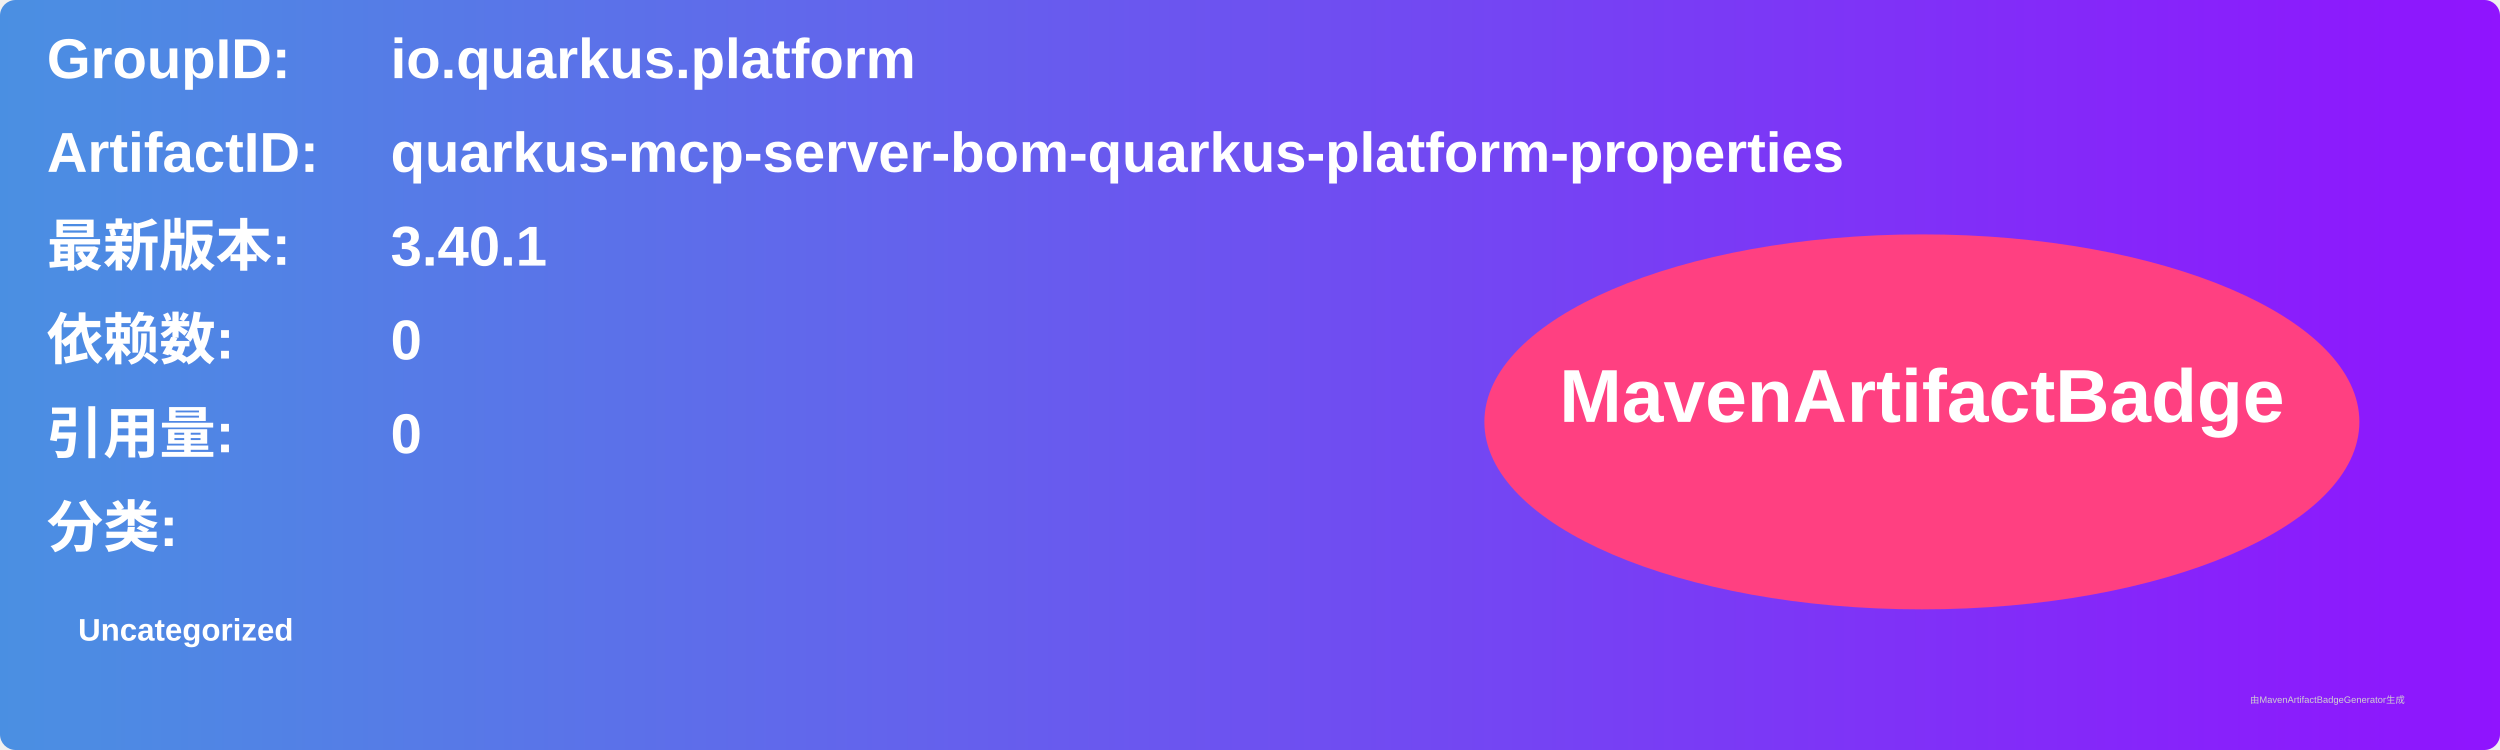
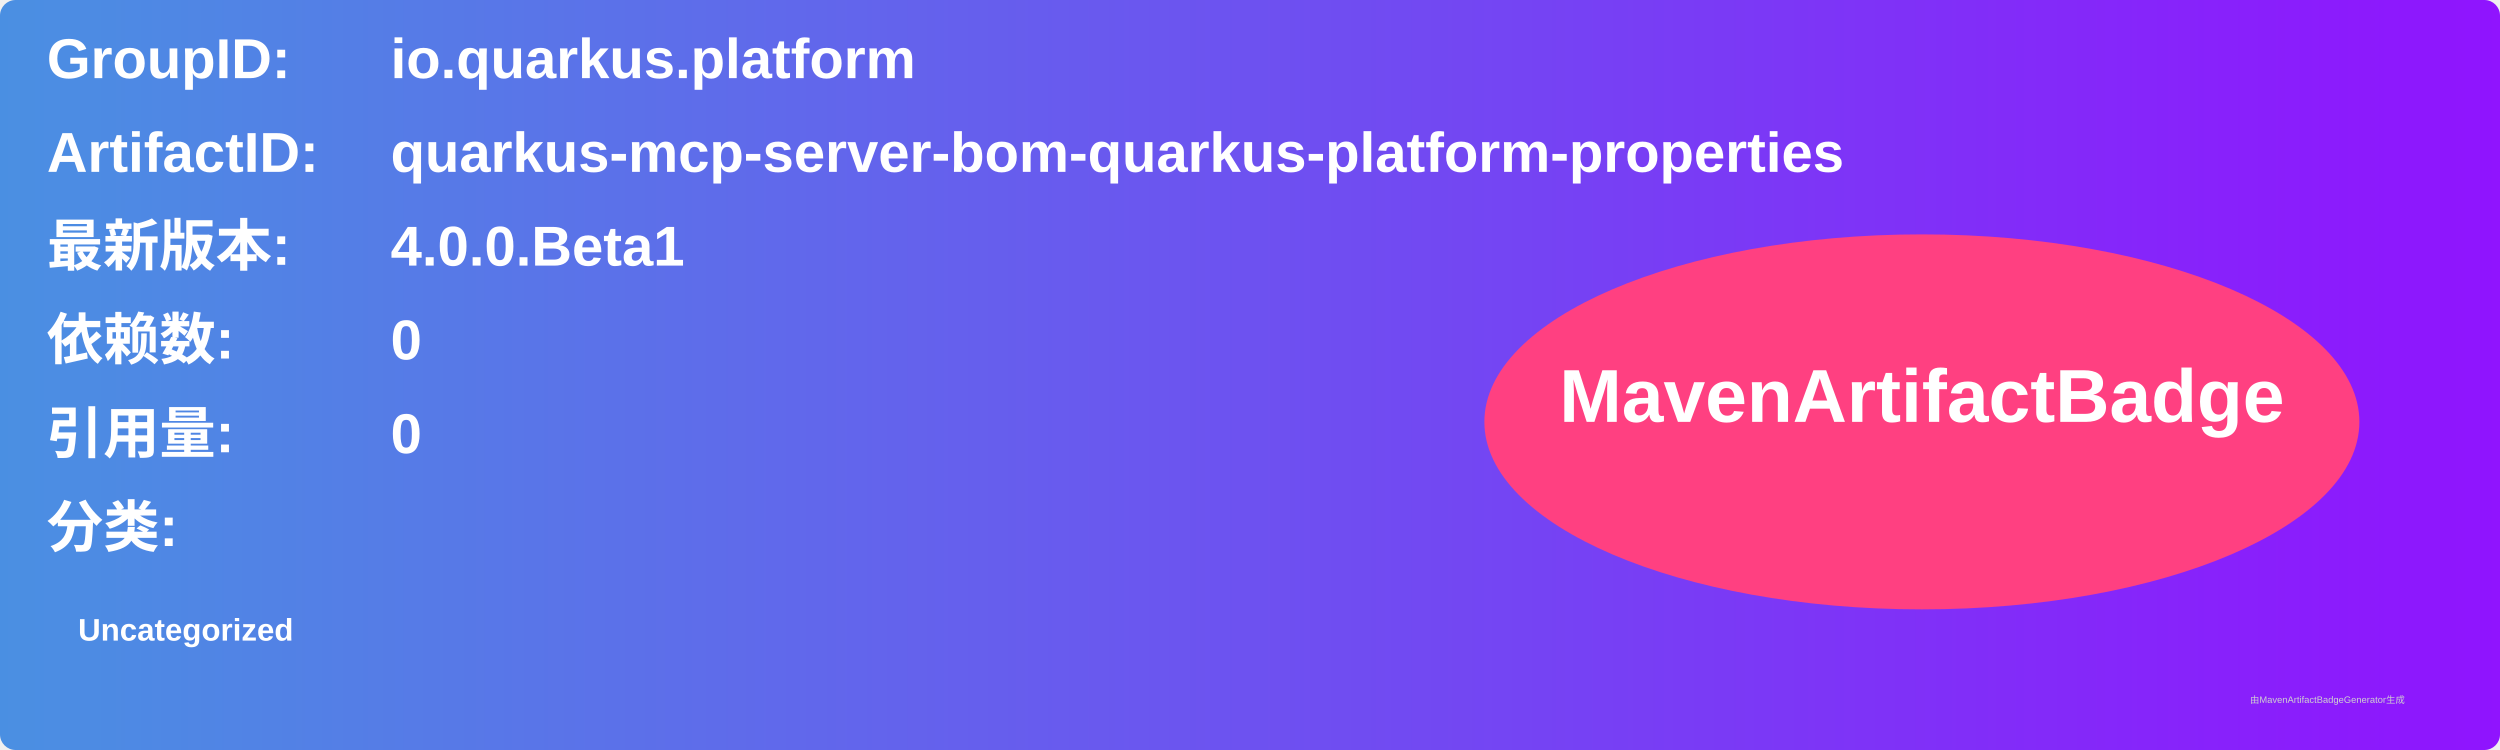
<svg xmlns="http://www.w3.org/2000/svg" width="800" height="240" viewBox="0 0 800 240">
  <linearGradient id="grad" x1="0%" y1="0%" x2="100%" y2="0%">
    <stop offset="0%" stop-color="#4a90e2" />
    <stop offset="100%" stop-color="#9013fe" />
  </linearGradient>
  <rect width="100%" height="100%" rx="5" ry="5" fill="url(#grad)" />
  <g transform="translate(15, 15)">
    <text x="0" y="10" font-family="Arial" font-size="18" fill="white" font-weight="bold" width="260">GroupID:</text>
    <text x="110" y="10" font-family="Arial" font-size="18" fill="white" font-weight="bold" width="460">io.quarkus.platform</text>
    <text x="0" y="40" font-family="Arial" font-size="18" fill="white" font-weight="bold" width="260">ArtifactID:</text>
    <text x="110" y="40" font-family="Arial" font-size="18" fill="white" font-weight="bold" width="460">quarkus-mcp-server-bom-quarkus-platform-properties</text>
    <text x="0" y="70" font-family="Arial" font-size="18" fill="white" font-weight="bold">最新版本:</text>
    <text x="110" y="70" font-family="Arial" font-size="18" fill="white" font-weight="bold">
-       <tspan font-weight="bold">3.40.1</tspan>
+       <tspan font-weight="bold">4.0.0.Beta1</tspan>
    </text>
    <text x="0" y="100" font-family="Arial" font-size="18" fill="white" font-weight="bold">依赖数: </text>
    <text x="110" y="100" font-family="Arial" font-size="18" fill="white">
      <tspan font-weight="bold">0</tspan>
    </text>
    <text x="0" y="130" font-family="Arial" font-size="18" fill="white" font-weight="bold">引用量: </text>
    <text x="110" y="130" font-family="Arial" font-size="18" fill="white">
      <tspan font-weight="bold">0</tspan>
    </text>
    <text x="0" y="160" font-family="Arial" font-size="18" fill="white" font-weight="bold">分类:</text>
    <text x="10" y="190" font-family="Arial" font-size="10" fill="white">
      <tspan font-weight="bold">Uncategorized</tspan>
    </text>
    <ellipse cx="600" cy="120" rx="140" ry="60" fill="#ff4081" />
    <text x="600" y="120" text-anchor="middle" font-family="Arial" font-size="24" fill="white" font-weight="bold">MavenArtifactBadge</text>
  </g>
  <text x="720" y="225" font-family="Arial" font-size="3" fill="#d0d0d0">由MavenArtifactBadgeGenerator生成</text>
</svg>
